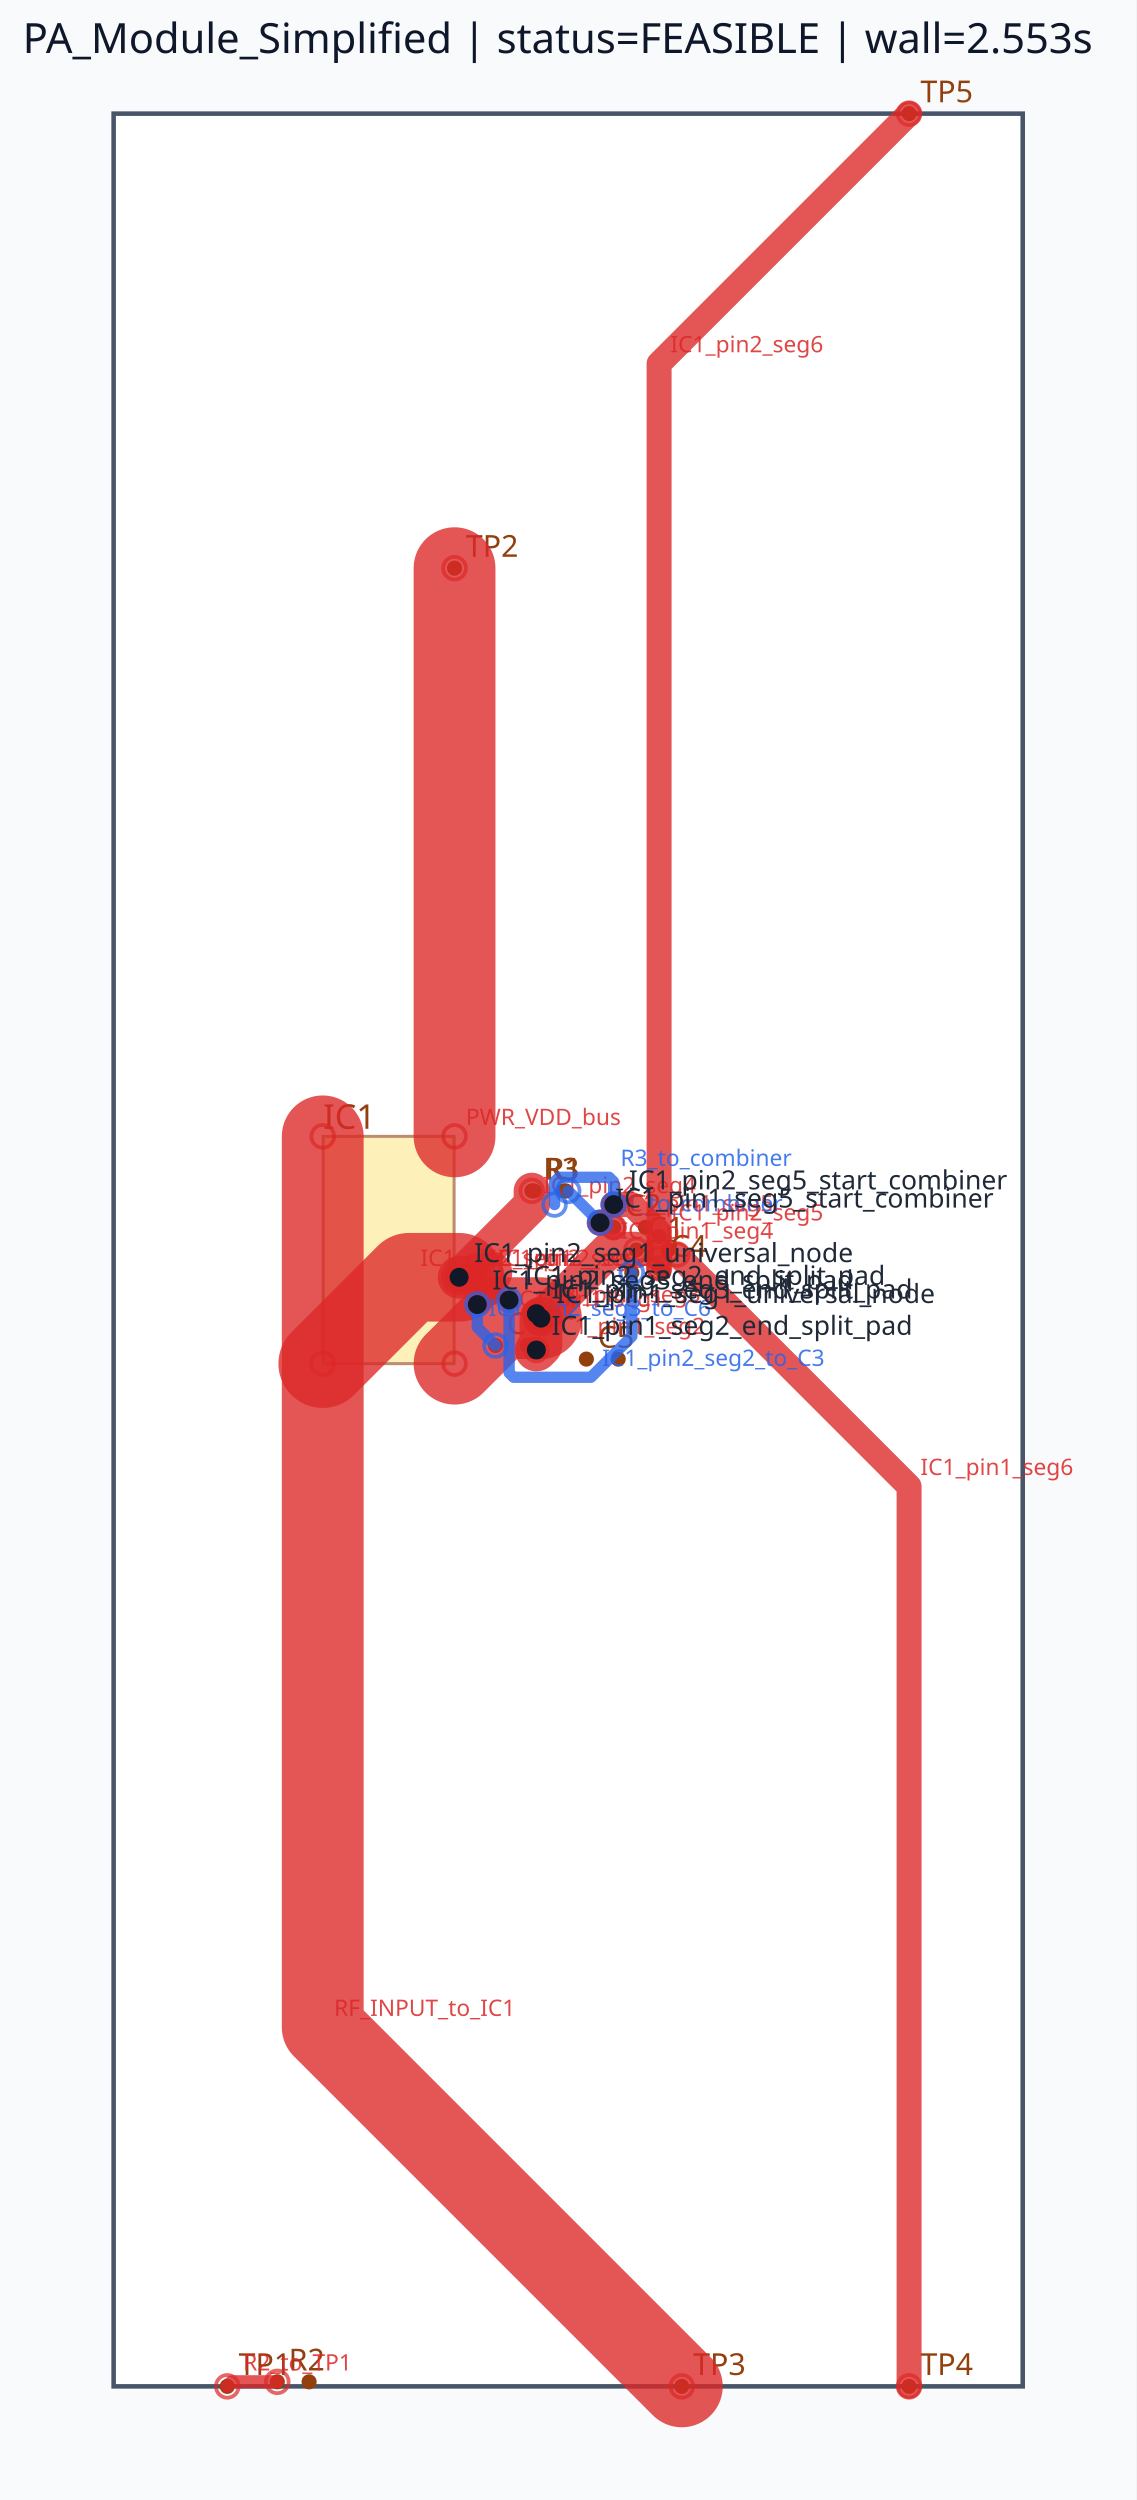
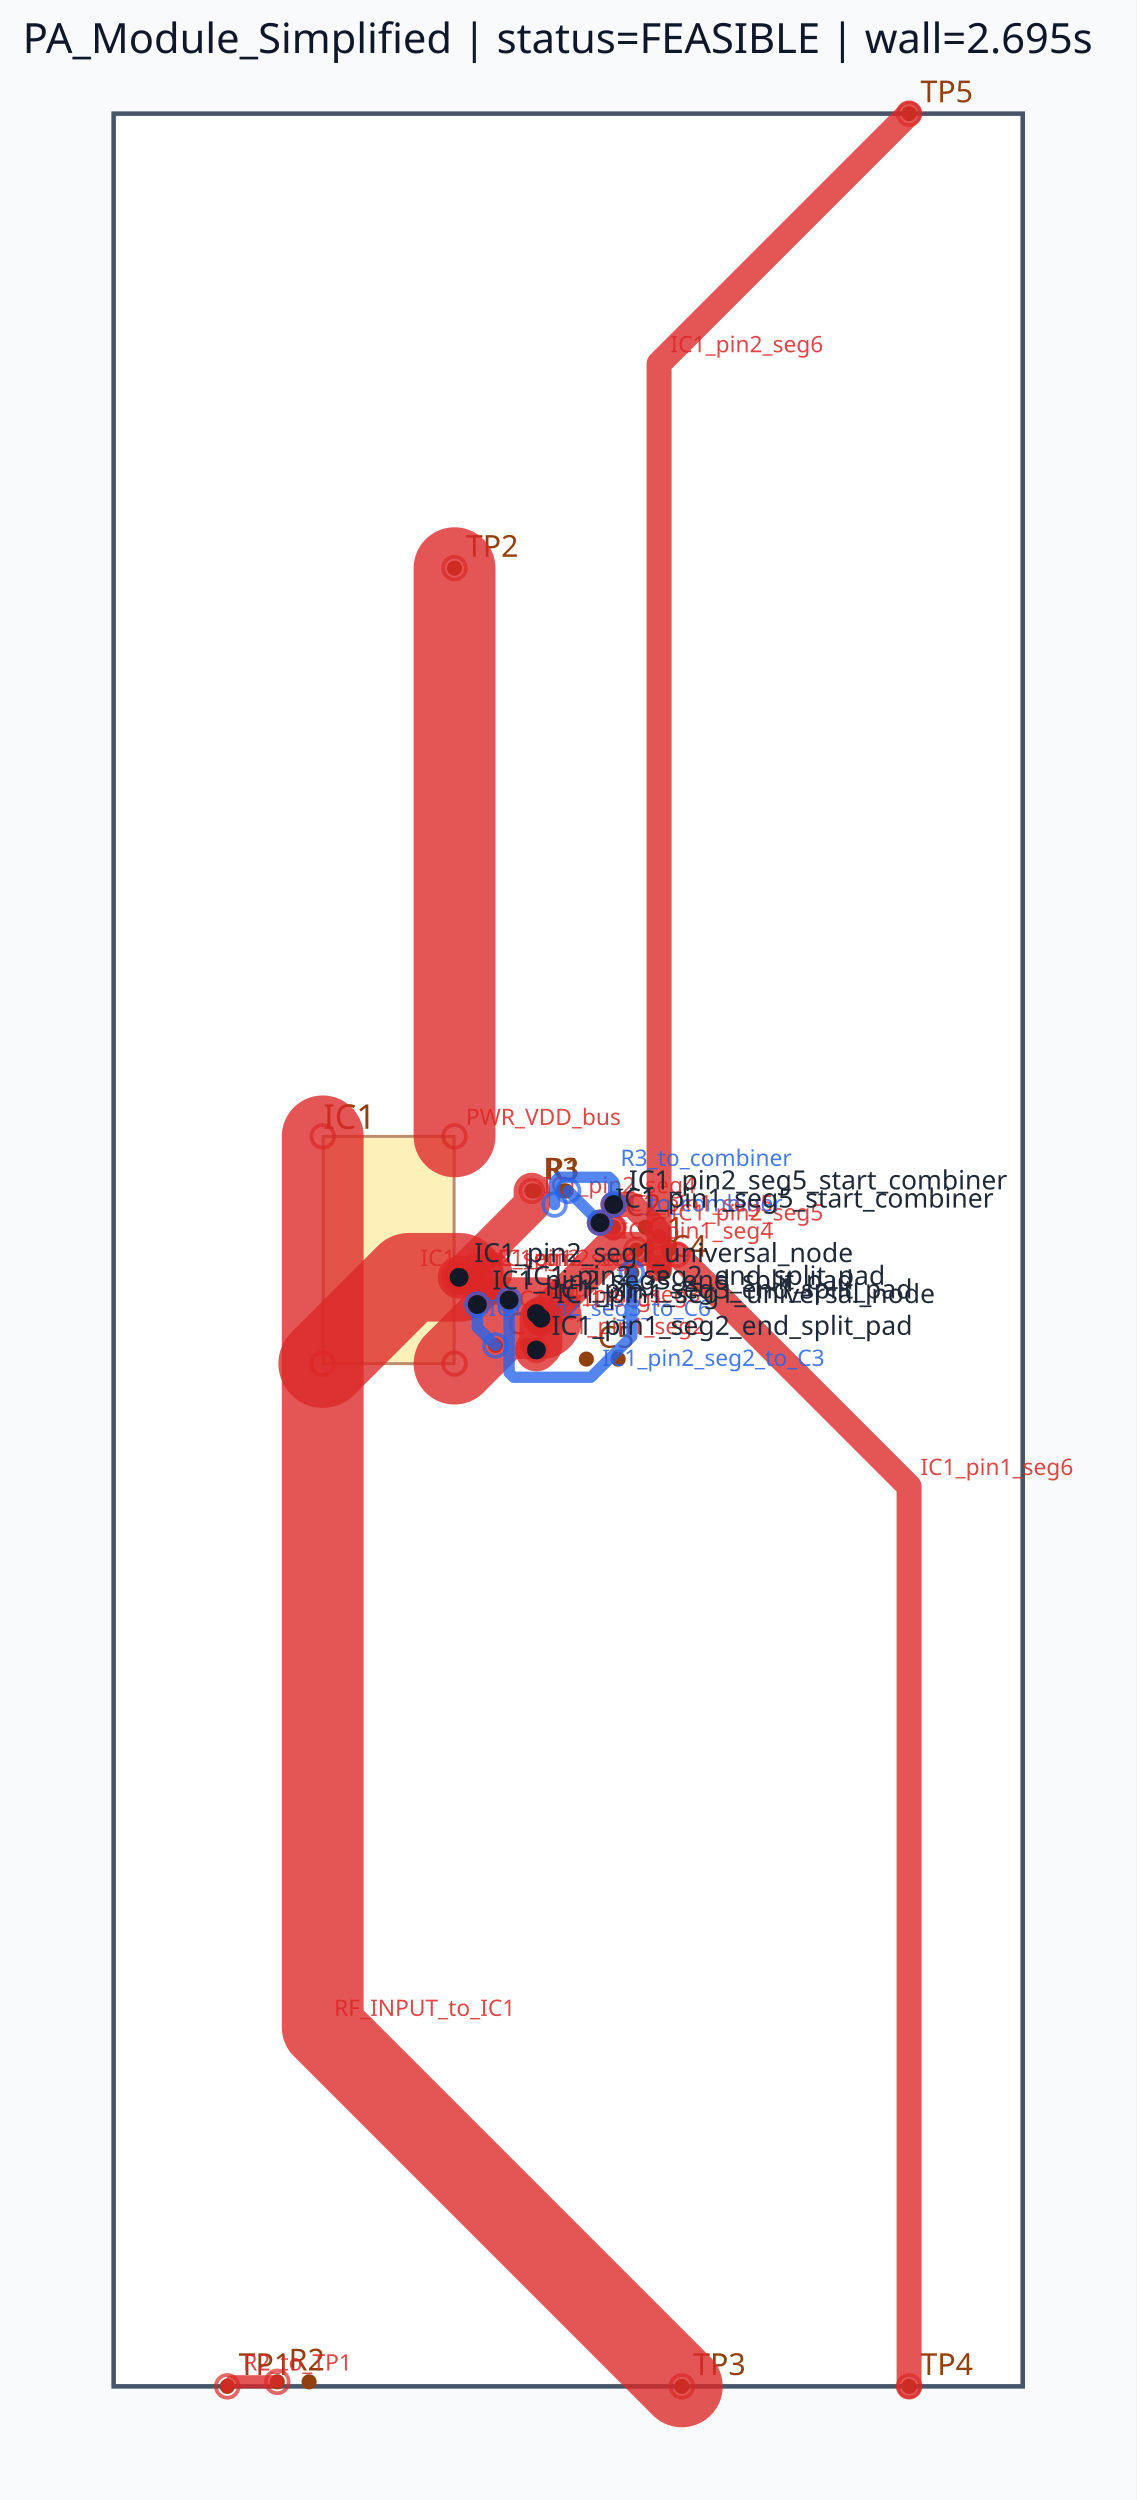
<svg xmlns="http://www.w3.org/2000/svg" viewBox="0 0 300.0 660.0" width="300.0" height="660.0">
  <rect x="0" y="0" width="100%" height="100%" fill="#f8fafc" />
  <rect x="30.00" y="30.00" width="240.00" height="600.00" fill="#ffffff" stroke="#475569" stroke-width="1.2" />
  <rect x="85.32" y="300.00" width="34.56" height="60.00" fill="#fde68a" stroke="#92400e" stroke-width="0.8" opacity="0.6" />
  <text x="85.32" y="298.00" font-family="sans-serif" font-size="9" fill="#92400e">IC1</text>
  <circle cx="60.00" cy="630.00" r="2" fill="#92400e" />
  <text x="63.00" y="627.00" font-family="sans-serif" font-size="8" fill="#92400e">TP1</text>
  <circle cx="120.00" cy="150.00" r="2" fill="#92400e" />
  <text x="123.00" y="147.00" font-family="sans-serif" font-size="8" fill="#92400e">TP2</text>
  <circle cx="180.00" cy="630.00" r="2" fill="#92400e" />
  <text x="183.00" y="627.00" font-family="sans-serif" font-size="8" fill="#92400e">TP3</text>
  <circle cx="240.00" cy="630.00" r="2" fill="#92400e" />
  <text x="243.00" y="627.00" font-family="sans-serif" font-size="8" fill="#92400e">TP4</text>
  <circle cx="240.00" cy="30.00" r="2" fill="#92400e" />
  <text x="243.00" y="27.00" font-family="sans-serif" font-size="8" fill="#92400e">TP5</text>
  <circle cx="168.00" cy="330.00" r="2" fill="#92400e" />
  <circle cx="176.40" cy="330.00" r="2" fill="#92400e" />
  <text x="171.00" y="327.00" font-family="sans-serif" font-size="8" fill="#92400e">C1</text>
  <circle cx="141.00" cy="314.41" r="2" fill="#92400e" />
  <circle cx="149.40" cy="314.41" r="2" fill="#92400e" />
  <text x="144.00" y="311.41" font-family="sans-serif" font-size="8" fill="#92400e">R1</text>
  <circle cx="162.00" cy="324.00" r="2" fill="#92400e" />
  <circle cx="170.40" cy="324.00" r="2" fill="#92400e" />
  <text x="165.00" y="321.00" font-family="sans-serif" font-size="8" fill="#92400e">C2</text>
  <circle cx="73.20" cy="628.80" r="2" fill="#92400e" />
  <circle cx="81.60" cy="628.80" r="2" fill="#92400e" />
  <text x="76.20" y="625.80" font-family="sans-serif" font-size="8" fill="#92400e">R2</text>
  <circle cx="166.80" cy="336.00" r="2" fill="#92400e" />
  <circle cx="175.20" cy="336.00" r="2" fill="#92400e" />
  <text x="169.80" y="333.00" font-family="sans-serif" font-size="8" fill="#92400e">C3</text>
  <circle cx="140.40" cy="314.40" r="2" fill="#92400e" />
  <circle cx="148.80" cy="314.40" r="2" fill="#92400e" />
  <text x="143.40" y="311.40" font-family="sans-serif" font-size="8" fill="#92400e">R3</text>
  <circle cx="174.00" cy="334.80" r="2" fill="#92400e" />
  <circle cx="174.00" cy="326.40" r="2" fill="#92400e" />
  <text x="177.00" y="331.80" font-family="sans-serif" font-size="8" fill="#92400e">C4</text>
  <circle cx="154.80" cy="358.80" r="2" fill="#92400e" />
  <circle cx="163.20" cy="358.80" r="2" fill="#92400e" />
  <text x="157.80" y="355.80" font-family="sans-serif" font-size="8" fill="#92400e">C5</text>
  <circle cx="139.20" cy="355.20" r="2" fill="#92400e" />
  <circle cx="130.80" cy="355.20" r="2" fill="#92400e" />
  <text x="133.80" y="352.20" font-family="sans-serif" font-size="8" fill="#92400e">C6</text>
  <polyline points="85.20,360.00 108.00,337.20 121.20,337.20" fill="none" stroke="#dc2626" stroke-width="23.40" stroke-linecap="round" stroke-linejoin="round" opacity="0.78" />
  <circle cx="85.20" cy="360.00" r="3" fill="none" stroke="#dc2626" stroke-width="1.0" opacity="0.7" />
  <circle cx="121.20" cy="337.20" r="3" fill="none" stroke="#dc2626" stroke-width="1.0" opacity="0.7" />
  <text x="111.00" y="334.20" font-family="sans-serif" font-size="6" fill="#dc2626" opacity="0.85">IC1_pin2_seg1</text>
  <polyline points="120.00,360.00 132.00,348.00 142.80,348.00" fill="none" stroke="#dc2626" stroke-width="21.60" stroke-linecap="round" stroke-linejoin="round" opacity="0.78" />
  <circle cx="120.00" cy="360.00" r="3" fill="none" stroke="#dc2626" stroke-width="1.0" opacity="0.7" />
  <circle cx="142.80" cy="348.00" r="3" fill="none" stroke="#dc2626" stroke-width="1.0" opacity="0.7" />
  <text x="135.00" y="345.00" font-family="sans-serif" font-size="6" fill="#dc2626" opacity="0.85">IC1_pin1_seg1</text>
  <polyline points="142.80,348.00 160.80,330.00 168.00,330.00" fill="none" stroke="#dc2626" stroke-width="9.60" stroke-linecap="round" stroke-linejoin="round" opacity="0.78" />
  <circle cx="142.80" cy="348.00" r="3" fill="none" stroke="#dc2626" stroke-width="1.0" opacity="0.7" />
  <circle cx="168.00" cy="330.00" r="3" fill="none" stroke="#dc2626" stroke-width="1.0" opacity="0.7" />
  <text x="163.80" y="327.00" font-family="sans-serif" font-size="6" fill="#dc2626" opacity="0.85">IC1_pin1_seg4</text>
  <polyline points="121.20,337.20 140.40,318.00 140.40,314.40" fill="none" stroke="#dc2626" stroke-width="9.60" stroke-linecap="round" stroke-linejoin="round" opacity="0.78" />
  <circle cx="121.20" cy="337.20" r="3" fill="none" stroke="#dc2626" stroke-width="1.0" opacity="0.7" />
  <circle cx="140.40" cy="314.40" r="3" fill="none" stroke="#dc2626" stroke-width="1.0" opacity="0.7" />
  <text x="143.40" y="315.00" font-family="sans-serif" font-size="6" fill="#dc2626" opacity="0.85">IC1_pin2_seg4</text>
  <polyline points="121.20,337.20 128.40,337.20 129.60,336.00" fill="none" stroke="#dc2626" stroke-width="11.28" stroke-linecap="round" stroke-linejoin="round" opacity="0.78" />
  <circle cx="121.20" cy="337.20" r="3" fill="none" stroke="#dc2626" stroke-width="1.0" opacity="0.7" />
  <circle cx="129.60" cy="336.00" r="3" fill="none" stroke="#dc2626" stroke-width="1.0" opacity="0.7" />
  <text x="131.40" y="334.20" font-family="sans-serif" font-size="6" fill="#dc2626" opacity="0.85">IC1_pin2_seg2</text>
  <polyline points="158.40,322.80 160.80,322.80 162.00,324.00" fill="none" stroke="#dc2626" stroke-width="6.60" stroke-linecap="round" stroke-linejoin="round" opacity="0.78" />
  <circle cx="158.40" cy="322.80" r="3" fill="none" stroke="#dc2626" stroke-width="1.0" opacity="0.7" />
  <circle cx="162.00" cy="324.00" r="3" fill="none" stroke="#dc2626" stroke-width="1.0" opacity="0.7" />
  <text x="163.80" y="319.80" font-family="sans-serif" font-size="6" fill="#dc2626" opacity="0.85">IC1_pin1_seg5</text>
  <polyline points="121.20,337.20 126.00,337.20 129.60,340.80" fill="none" stroke="#dc2626" stroke-width="7.62" stroke-linecap="round" stroke-linejoin="round" opacity="0.78" />
  <circle cx="121.20" cy="337.20" r="3" fill="none" stroke="#dc2626" stroke-width="1.0" opacity="0.7" />
  <circle cx="129.60" cy="340.80" r="3" fill="none" stroke="#dc2626" stroke-width="1.0" opacity="0.7" />
  <text x="129.00" y="334.20" font-family="sans-serif" font-size="6" fill="#dc2626" opacity="0.85">IC1_pin2_seg3</text>
  <polyline points="180.00,630.00 85.20,535.20 85.20,300.00" fill="none" stroke="#dc2626" stroke-width="21.60" stroke-linecap="round" stroke-linejoin="round" opacity="0.78" />
  <circle cx="180.00" cy="630.00" r="3" fill="none" stroke="#dc2626" stroke-width="1.0" opacity="0.7" />
  <circle cx="85.20" cy="300.00" r="3" fill="none" stroke="#dc2626" stroke-width="1.0" opacity="0.7" />
  <text x="88.20" y="532.20" font-family="sans-serif" font-size="6" fill="#dc2626" opacity="0.85">RF_INPUT_to_IC1</text>
  <polyline points="120.00,150.00 120.00,300.00" fill="none" stroke="#dc2626" stroke-width="21.60" stroke-linecap="round" stroke-linejoin="round" opacity="0.78" />
  <circle cx="120.00" cy="150.00" r="3" fill="none" stroke="#dc2626" stroke-width="1.0" opacity="0.7" />
  <circle cx="120.00" cy="300.00" r="3" fill="none" stroke="#dc2626" stroke-width="1.0" opacity="0.7" />
  <text x="123.00" y="297.00" font-family="sans-serif" font-size="6" fill="#dc2626" opacity="0.85">PWR_VDD_bus</text>
  <polyline points="178.80,331.20 240.00,392.40 240.00,630.00" fill="none" stroke="#dc2626" stroke-width="6.60" stroke-linecap="round" stroke-linejoin="round" opacity="0.78" />
  <circle cx="178.80" cy="331.20" r="3" fill="none" stroke="#dc2626" stroke-width="1.0" opacity="0.7" />
  <circle cx="240.00" cy="630.00" r="3" fill="none" stroke="#dc2626" stroke-width="1.0" opacity="0.7" />
  <text x="243.00" y="389.40" font-family="sans-serif" font-size="6" fill="#dc2626" opacity="0.85">IC1_pin1_seg6</text>
  <polyline points="174.00,332.40 174.00,96.00 240.00,30.00" fill="none" stroke="#dc2626" stroke-width="6.60" stroke-linecap="round" stroke-linejoin="round" opacity="0.78" />
  <circle cx="174.00" cy="332.40" r="3" fill="none" stroke="#dc2626" stroke-width="1.0" opacity="0.7" />
  <circle cx="240.00" cy="30.00" r="3" fill="none" stroke="#dc2626" stroke-width="1.0" opacity="0.7" />
  <text x="177.00" y="93.00" font-family="sans-serif" font-size="6" fill="#dc2626" opacity="0.85">IC1_pin2_seg6</text>
  <polyline points="73.20,628.80 61.20,628.80 60.00,630.00" fill="none" stroke="#dc2626" stroke-width="3.48" stroke-linecap="round" stroke-linejoin="round" opacity="0.78" />
  <circle cx="73.20" cy="628.80" r="3" fill="none" stroke="#dc2626" stroke-width="1.0" opacity="0.7" />
  <circle cx="60.00" cy="630.00" r="3" fill="none" stroke="#dc2626" stroke-width="1.0" opacity="0.7" />
  <text x="64.20" y="625.80" font-family="sans-serif" font-size="6" fill="#dc2626" opacity="0.85">R2_to_TP1</text>
  <polyline points="150.00,314.40 158.40,322.80" fill="none" stroke="#2563eb" stroke-width="3.00" stroke-linecap="round" stroke-linejoin="round" opacity="0.78" />
  <circle cx="150.00" cy="314.40" r="3" fill="none" stroke="#2563eb" stroke-width="1.0" opacity="0.7" />
  <circle cx="158.40" cy="322.80" r="3" fill="none" stroke="#2563eb" stroke-width="1.0" opacity="0.7" />
  <text x="161.40" y="319.80" font-family="sans-serif" font-size="6" fill="#2563eb" opacity="0.85">R1_to_combiner</text>
  <polyline points="126.00,344.40 126.00,350.40 130.80,355.20" fill="none" stroke="#2563eb" stroke-width="3.00" stroke-linecap="round" stroke-linejoin="round" opacity="0.78" />
  <circle cx="126.00" cy="344.40" r="3" fill="none" stroke="#2563eb" stroke-width="1.0" opacity="0.7" />
  <circle cx="130.80" cy="355.20" r="3" fill="none" stroke="#2563eb" stroke-width="1.0" opacity="0.7" />
  <text x="129.00" y="347.40" font-family="sans-serif" font-size="6" fill="#2563eb" opacity="0.85">IC1_pin2_seg3_to_C6</text>
  <polyline points="162.00,318.00 166.80,318.00 174.00,325.20 174.00,334.80" fill="none" stroke="#dc2626" stroke-width="6.60" stroke-linecap="round" stroke-linejoin="round" opacity="0.78" />
  <circle cx="162.00" cy="318.00" r="3" fill="none" stroke="#dc2626" stroke-width="1.0" opacity="0.7" />
  <circle cx="174.00" cy="334.80" r="3" fill="none" stroke="#dc2626" stroke-width="1.0" opacity="0.7" />
  <text x="177.00" y="322.20" font-family="sans-serif" font-size="6" fill="#dc2626" opacity="0.85">IC1_pin2_seg5</text>
  <polyline points="142.80,348.00 141.60,346.80" fill="none" stroke="#dc2626" stroke-width="7.62" stroke-linecap="round" stroke-linejoin="round" opacity="0.78" />
  <circle cx="142.80" cy="348.00" r="3" fill="none" stroke="#dc2626" stroke-width="1.0" opacity="0.7" />
  <circle cx="141.60" cy="346.80" r="3" fill="none" stroke="#dc2626" stroke-width="1.0" opacity="0.7" />
  <text x="144.60" y="343.80" font-family="sans-serif" font-size="6" fill="#dc2626" opacity="0.85">IC1_pin1_seg3</text>
  <polyline points="142.80,348.00 142.80,355.20 141.60,356.40" fill="none" stroke="#dc2626" stroke-width="11.28" stroke-linecap="round" stroke-linejoin="round" opacity="0.78" />
  <circle cx="142.80" cy="348.00" r="3" fill="none" stroke="#dc2626" stroke-width="1.0" opacity="0.7" />
  <circle cx="141.60" cy="356.40" r="3" fill="none" stroke="#dc2626" stroke-width="1.0" opacity="0.7" />
  <text x="145.80" y="352.20" font-family="sans-serif" font-size="6" fill="#dc2626" opacity="0.85">IC1_pin1_seg2</text>
  <polyline points="134.40,343.20 134.40,362.40 135.60,363.60 156.00,363.60 166.80,352.80 166.80,336.00" fill="none" stroke="#2563eb" stroke-width="3.00" stroke-linecap="round" stroke-linejoin="round" opacity="0.78" />
  <circle cx="134.40" cy="343.20" r="3" fill="none" stroke="#2563eb" stroke-width="1.0" opacity="0.7" />
  <circle cx="166.80" cy="336.00" r="3" fill="none" stroke="#2563eb" stroke-width="1.0" opacity="0.7" />
  <text x="159.00" y="360.60" font-family="sans-serif" font-size="6" fill="#2563eb" opacity="0.85">IC1_pin2_seg2_to_C3</text>
  <polyline points="146.40,318.00 146.40,312.00 147.60,310.80 160.80,310.80 162.00,312.00 162.00,318.00" fill="none" stroke="#2563eb" stroke-width="3.00" stroke-linecap="round" stroke-linejoin="round" opacity="0.78" />
  <circle cx="146.40" cy="318.00" r="3" fill="none" stroke="#2563eb" stroke-width="1.0" opacity="0.7" />
  <circle cx="162.00" cy="318.00" r="3" fill="none" stroke="#2563eb" stroke-width="1.0" opacity="0.7" />
  <text x="163.80" y="307.80" font-family="sans-serif" font-size="6" fill="#2563eb" opacity="0.85">R3_to_combiner</text>
  <circle cx="142.80" cy="348.00" r="2.5" fill="#111827" />
  <text x="146.80" y="344.00" font-family="sans-serif" font-size="7" fill="#1f2937">IC1_pin1_seg1_universal_node</text>
  <circle cx="141.60" cy="356.40" r="2.5" fill="#111827" />
  <text x="145.60" y="352.40" font-family="sans-serif" font-size="7" fill="#1f2937">IC1_pin1_seg2_end_split_pad</text>
  <circle cx="141.60" cy="346.80" r="2.5" fill="#111827" />
  <text x="145.60" y="342.80" font-family="sans-serif" font-size="7" fill="#1f2937">IC1_pin1_seg3_end_split_pad</text>
  <circle cx="158.40" cy="322.80" r="2.5" fill="#111827" />
  <text x="162.40" y="318.80" font-family="sans-serif" font-size="7" fill="#1f2937">IC1_pin1_seg5_start_combiner</text>
  <circle cx="121.20" cy="337.20" r="2.5" fill="#111827" />
  <text x="125.20" y="333.20" font-family="sans-serif" font-size="7" fill="#1f2937">IC1_pin2_seg1_universal_node</text>
  <circle cx="134.40" cy="343.20" r="2.5" fill="#111827" />
  <text x="138.40" y="339.20" font-family="sans-serif" font-size="7" fill="#1f2937">IC1_pin2_seg2_end_split_pad</text>
  <circle cx="126.00" cy="344.40" r="2.5" fill="#111827" />
  <text x="130.00" y="340.40" font-family="sans-serif" font-size="7" fill="#1f2937">IC1_pin2_seg3_end_split_pad</text>
  <circle cx="162.00" cy="318.00" r="2.5" fill="#111827" />
  <text x="166.00" y="314.00" font-family="sans-serif" font-size="7" fill="#1f2937">IC1_pin2_seg5_start_combiner</text>
-   <text x="6" y="14" font-family="sans-serif" font-size="11" fill="#0f172a">PA_Module_Simplified | status=FEASIBLE | wall=2.553s</text>
+   <text x="6" y="14" font-family="sans-serif" font-size="11" fill="#0f172a">PA_Module_Simplified | status=FEASIBLE | wall=2.695s</text>
</svg>
